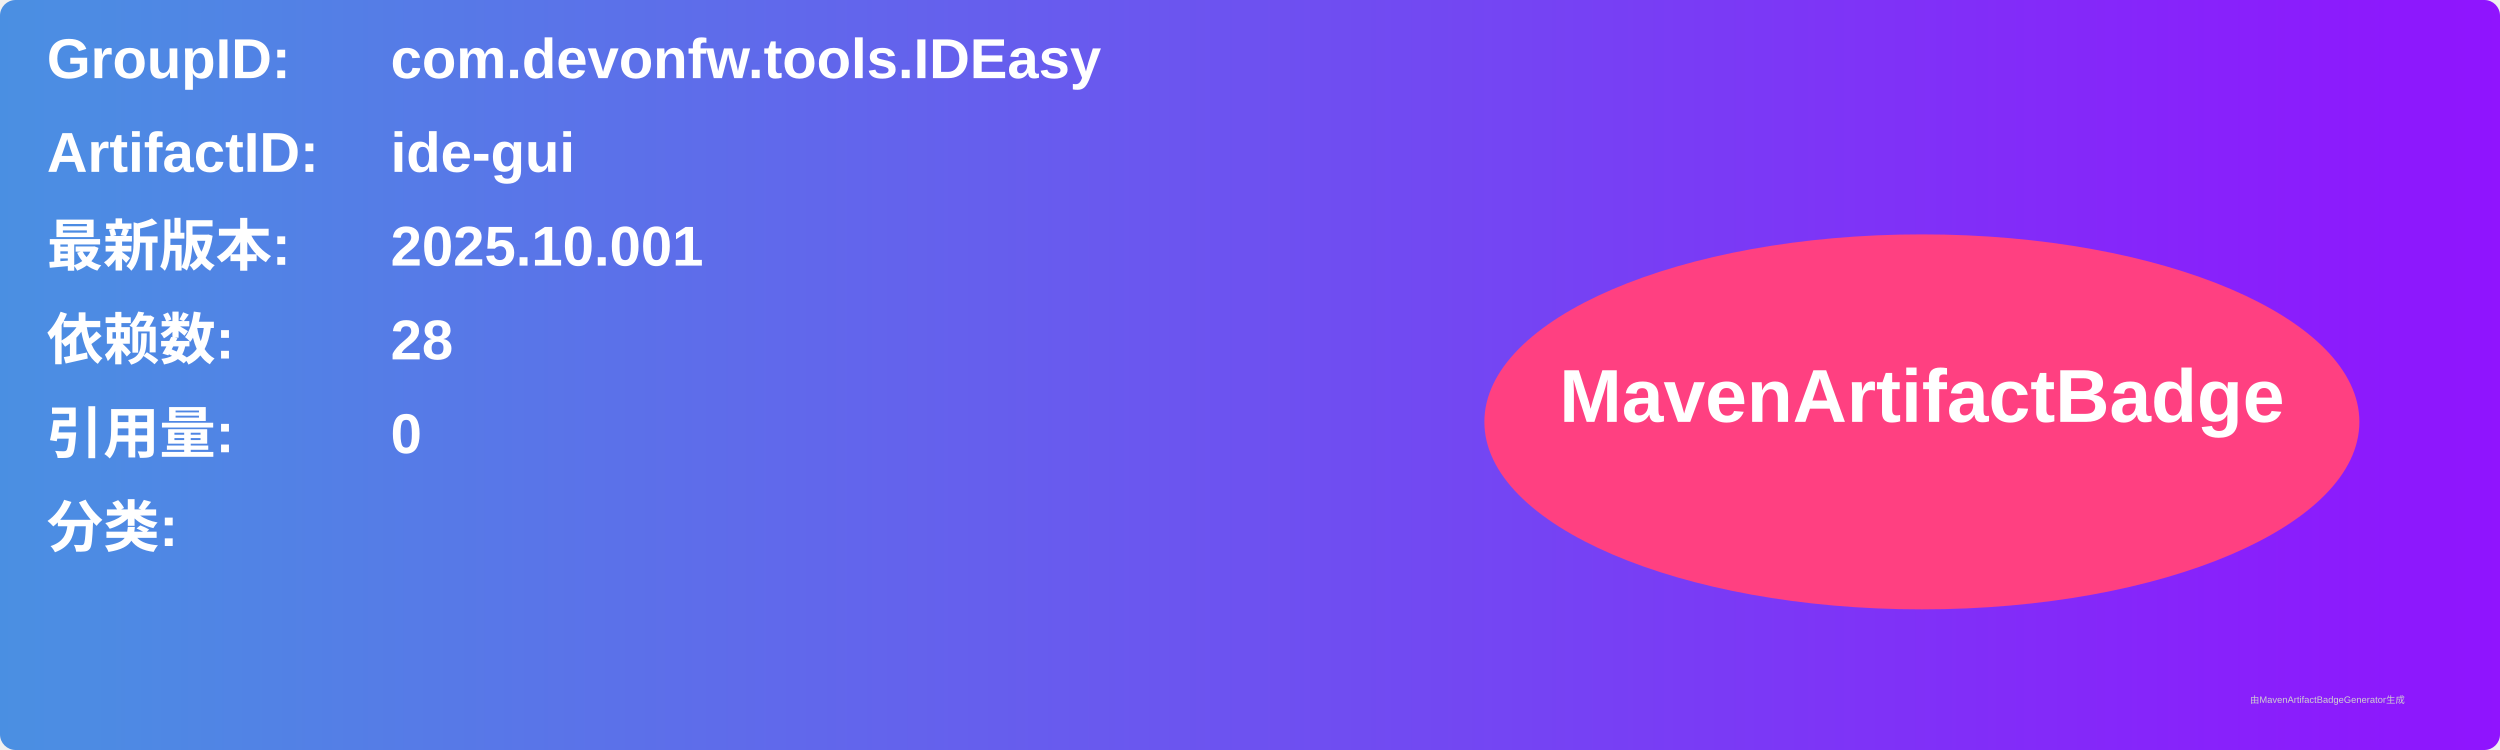
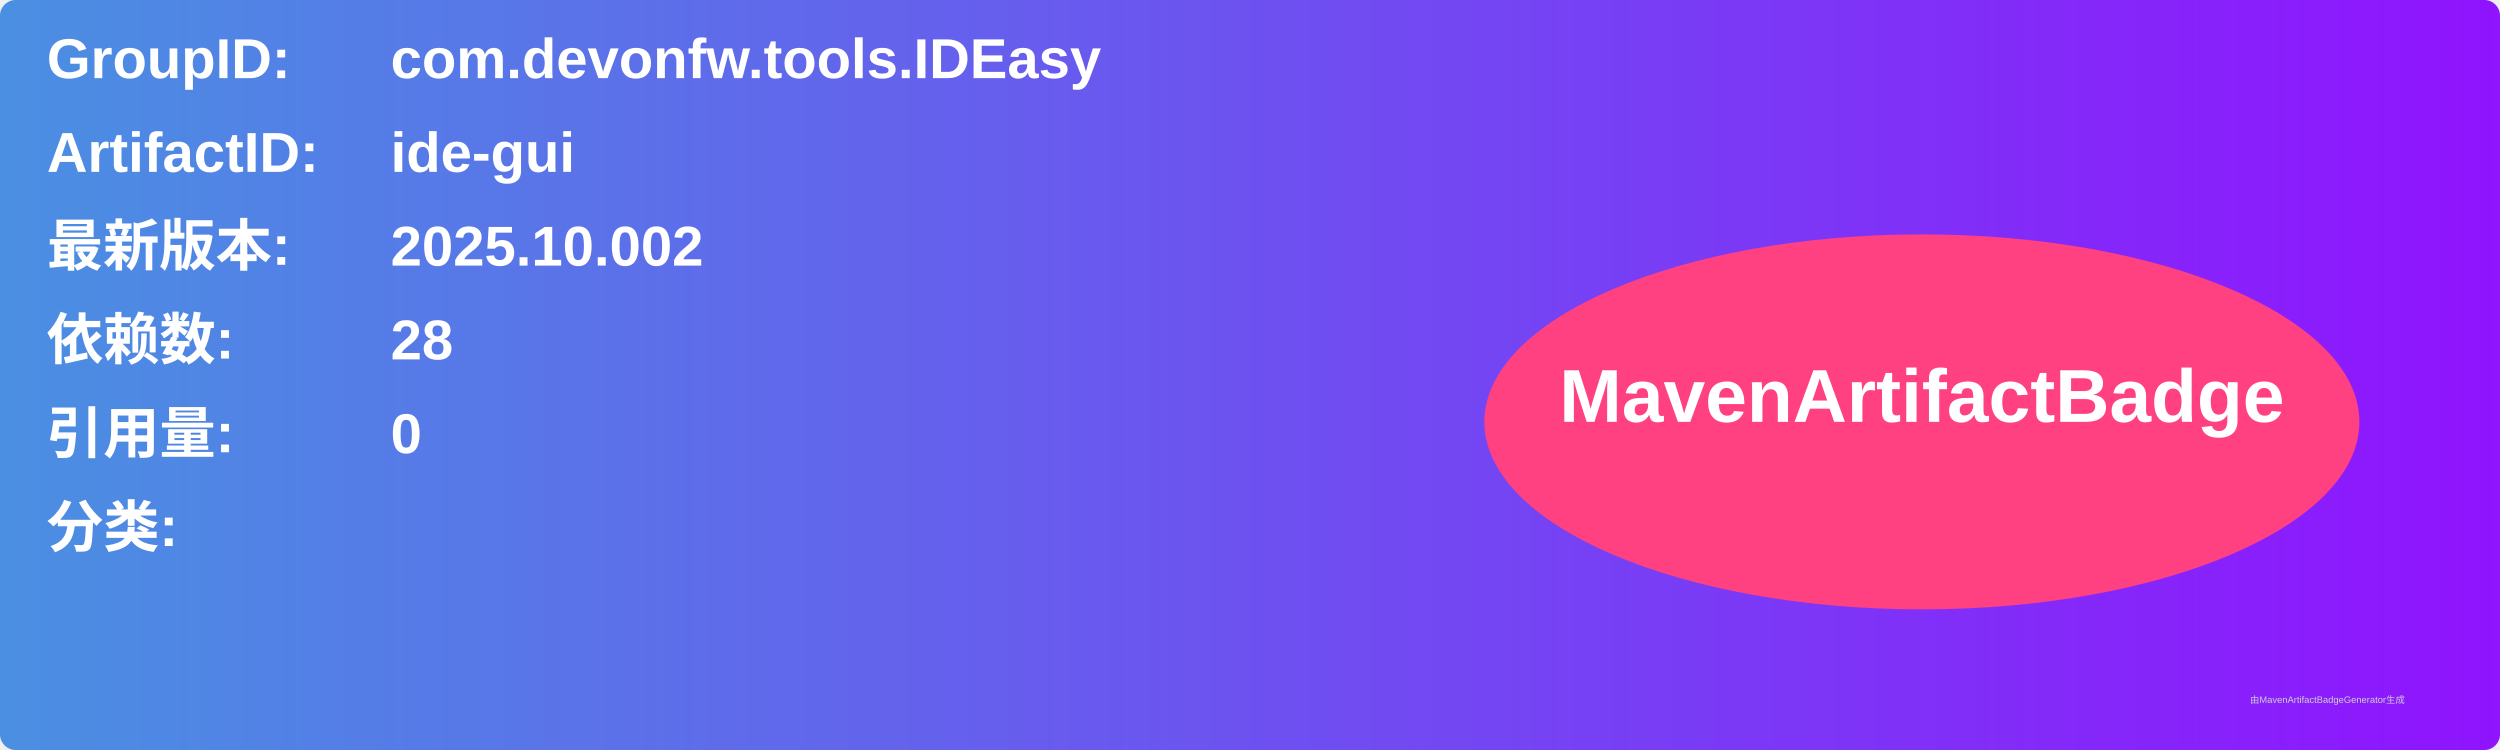
<svg xmlns="http://www.w3.org/2000/svg" width="800" height="240" viewBox="0 0 800 240">
  <linearGradient id="grad" x1="0%" y1="0%" x2="100%" y2="0%">
    <stop offset="0%" stop-color="#4a90e2" />
    <stop offset="100%" stop-color="#9013fe" />
  </linearGradient>
  <rect width="100%" height="100%" rx="5" ry="5" fill="url(#grad)" />
  <g transform="translate(15, 15)">
    <text x="0" y="10" font-family="Arial" font-size="18" fill="white" font-weight="bold" width="260">GroupID:</text>
    <text x="110" y="10" font-family="Arial" font-size="18" fill="white" font-weight="bold" width="460">com.devonfw.tools.IDEasy</text>
    <text x="0" y="40" font-family="Arial" font-size="18" fill="white" font-weight="bold" width="260">ArtifactID:</text>
    <text x="110" y="40" font-family="Arial" font-size="18" fill="white" font-weight="bold" width="460">ide-gui</text>
    <text x="0" y="70" font-family="Arial" font-size="18" fill="white" font-weight="bold">最新版本:</text>
    <text x="110" y="70" font-family="Arial" font-size="18" fill="white" font-weight="bold">
-       <tspan font-weight="bold">2025.10.001</tspan>
+       <tspan font-weight="bold">2025.10.002</tspan>
    </text>
    <text x="0" y="100" font-family="Arial" font-size="18" fill="white" font-weight="bold">依赖数: </text>
    <text x="110" y="100" font-family="Arial" font-size="18" fill="white">
      <tspan font-weight="bold">28</tspan>
    </text>
    <text x="0" y="130" font-family="Arial" font-size="18" fill="white" font-weight="bold">引用量: </text>
    <text x="110" y="130" font-family="Arial" font-size="18" fill="white">
      <tspan font-weight="bold">0</tspan>
    </text>
    <text x="0" y="160" font-family="Arial" font-size="18" fill="white" font-weight="bold">分类:</text>
    <text x="10" y="190" font-family="Arial" font-size="10" fill="white">
      <tspan font-weight="bold" />
    </text>
    <ellipse cx="600" cy="120" rx="140" ry="60" fill="#ff4081" />
    <text x="600" y="120" text-anchor="middle" font-family="Arial" font-size="24" fill="white" font-weight="bold">MavenArtifactBadge</text>
  </g>
  <text x="720" y="225" font-family="Arial" font-size="3" fill="#d0d0d0">由MavenArtifactBadgeGenerator生成</text>
</svg>
